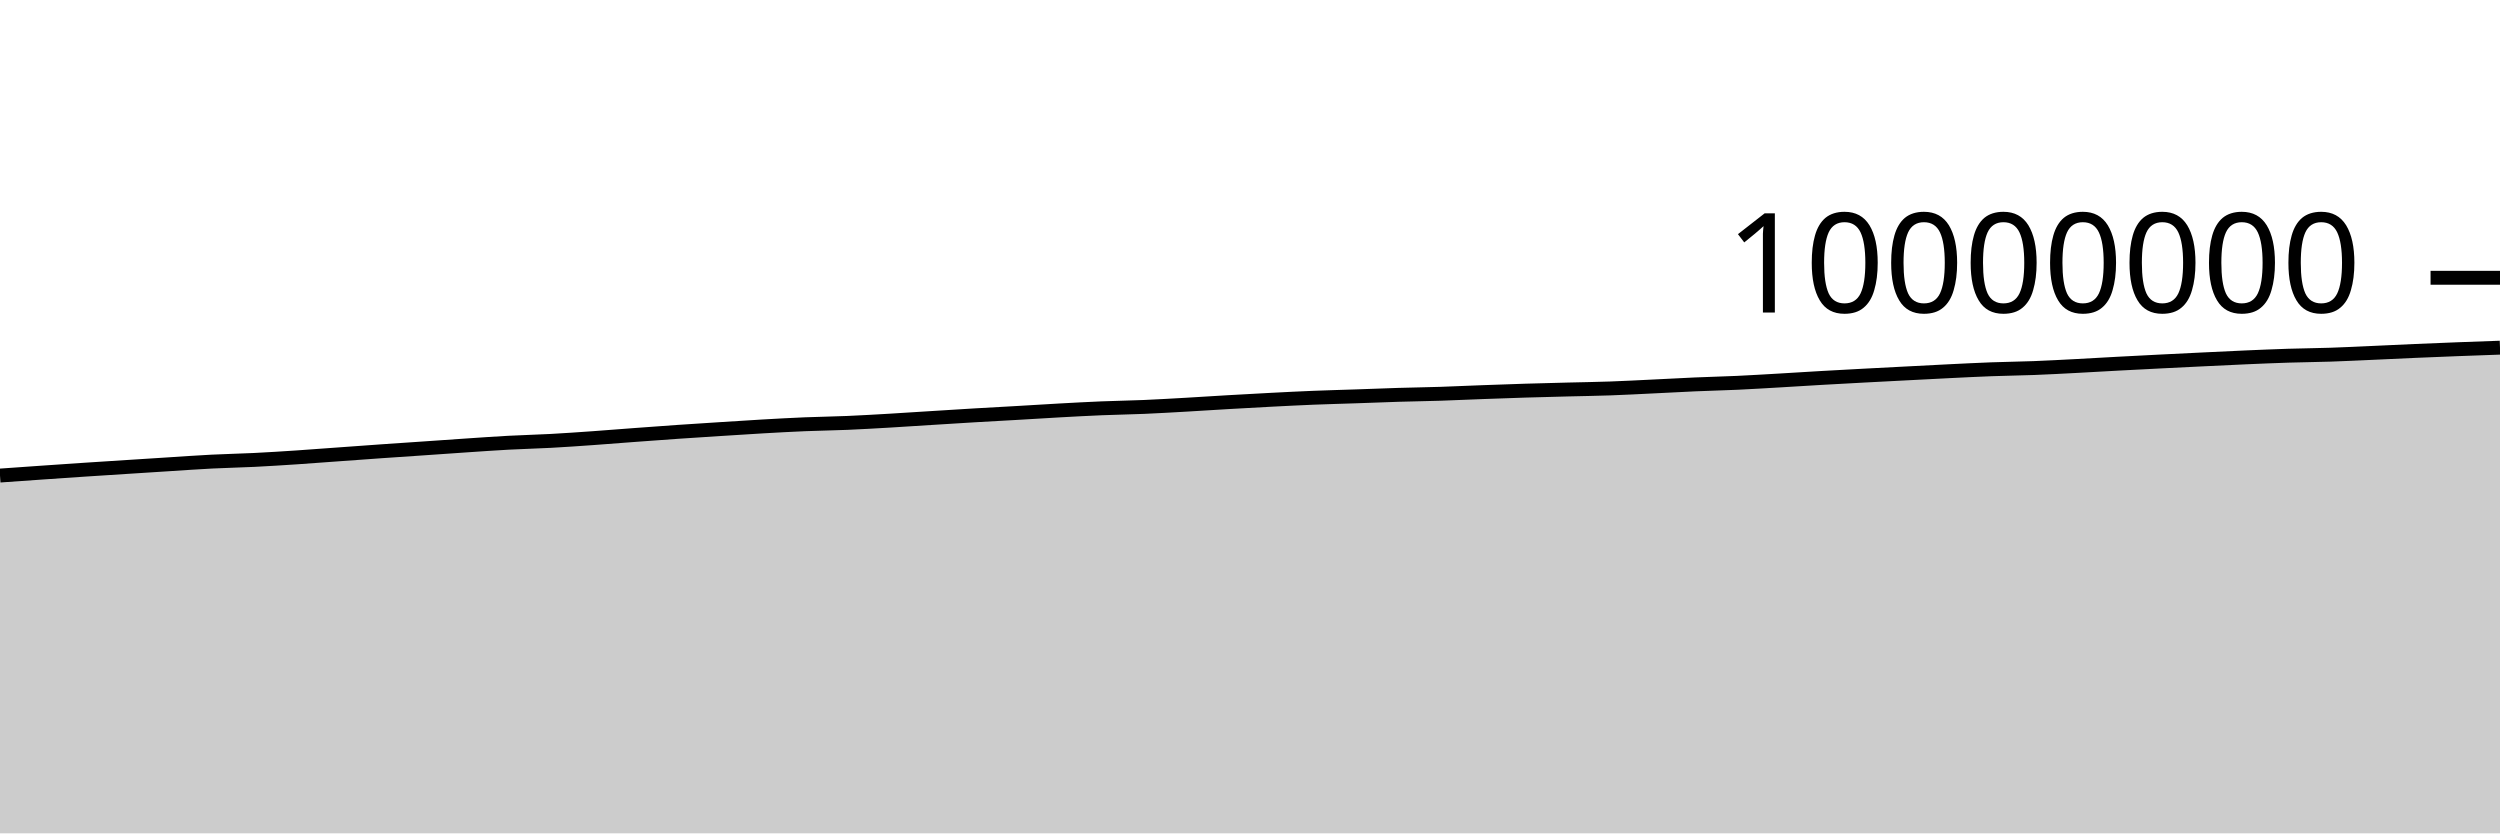
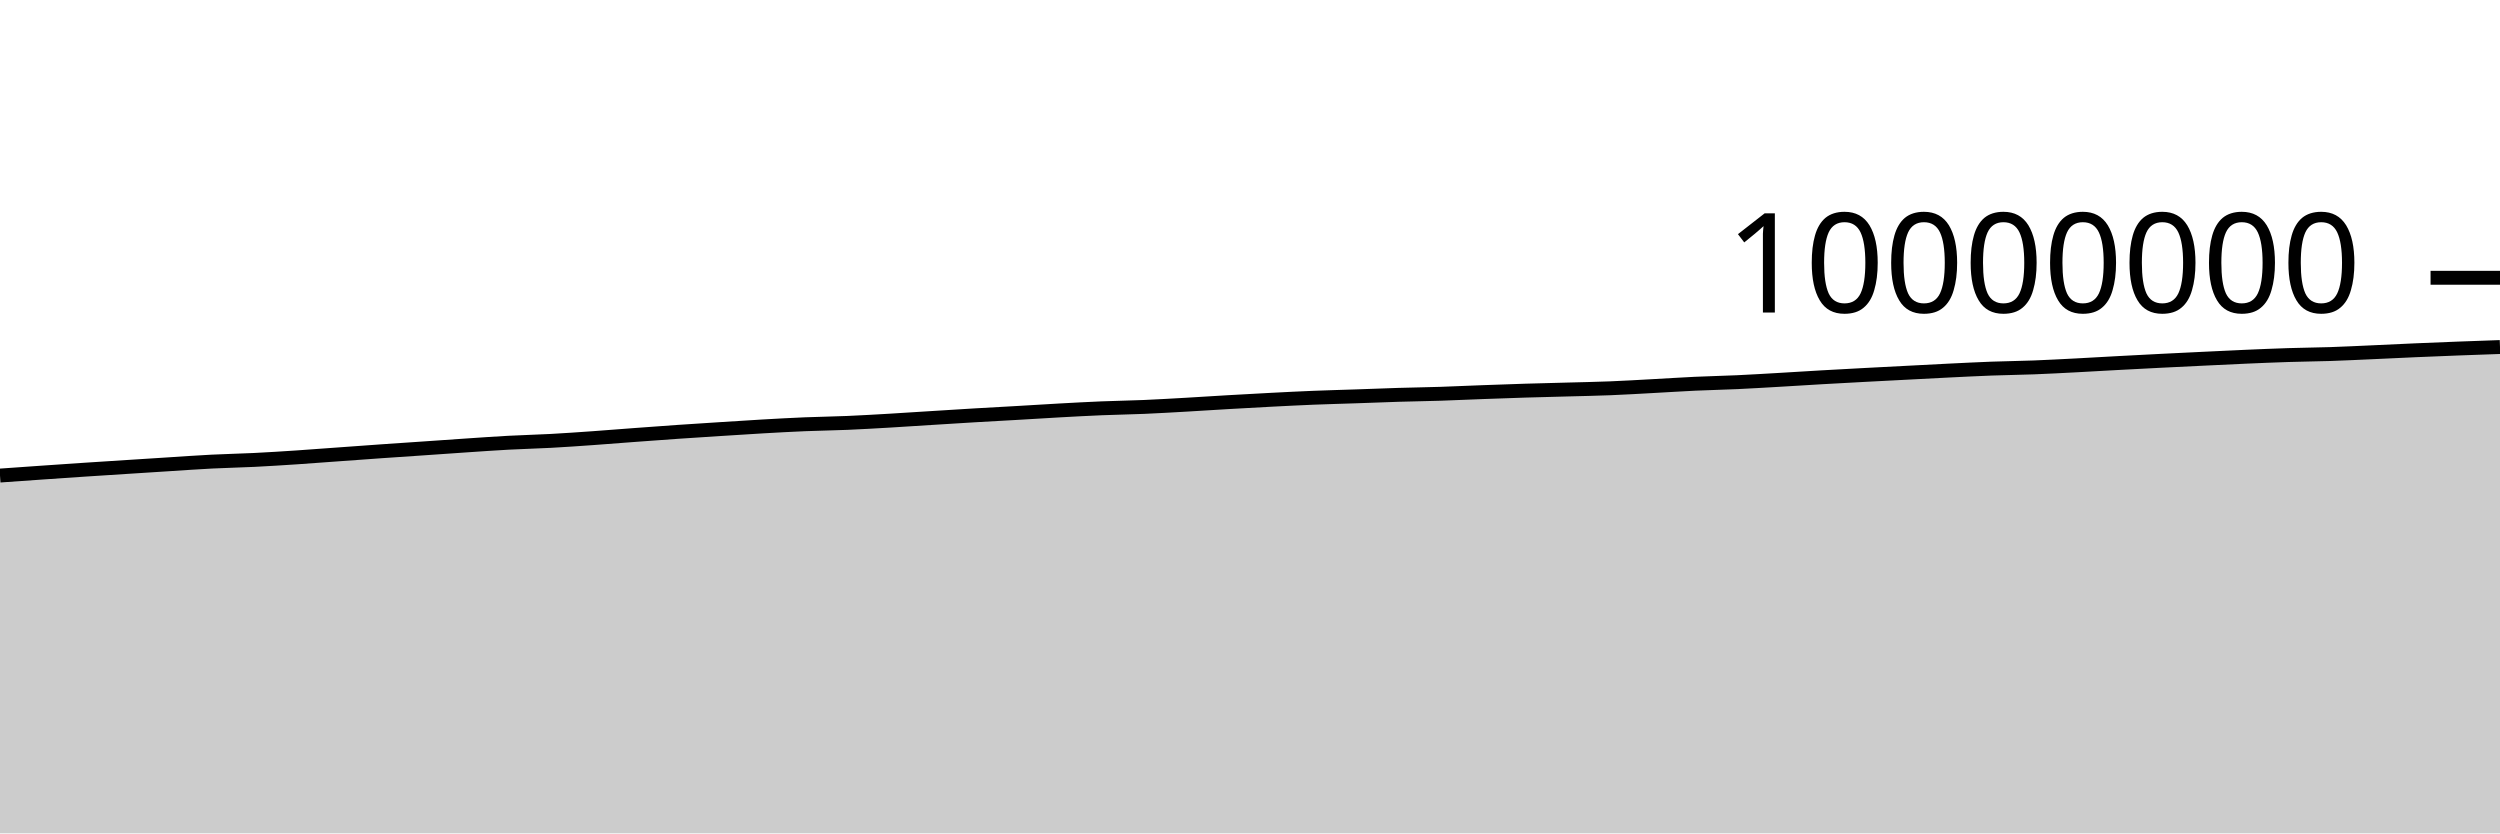
<svg xmlns="http://www.w3.org/2000/svg" viewBox="0 0 180 60">
  <g transform="translate(0,20)">
-     <path class="area" fill="rgba(0, 0, 0, 0.2)" d="M0,14.24C1.017,14.167,2.034,14.095,3.051,14.025C4.068,13.954,5.085,13.884,6.102,13.817C7.119,13.749,8.136,13.685,9.153,13.62C10.169,13.554,11.186,13.489,12.203,13.425C13.22,13.36,14.237,13.287,15.254,13.235C16.271,13.183,17.288,13.165,18.305,13.115C19.322,13.064,20.339,12.999,21.356,12.932C22.373,12.865,23.39,12.785,24.407,12.712C25.424,12.639,26.441,12.564,27.458,12.492C28.475,12.421,29.492,12.354,30.508,12.284C31.525,12.215,32.542,12.141,33.559,12.073C34.576,12.005,35.593,11.932,36.61,11.877C37.627,11.822,38.644,11.799,39.661,11.744C40.678,11.689,41.695,11.617,42.712,11.545C43.729,11.473,44.746,11.389,45.763,11.314C46.78,11.239,47.797,11.163,48.814,11.093C49.831,11.023,50.847,10.959,51.864,10.894C52.881,10.829,53.898,10.761,54.915,10.703C55.932,10.645,56.949,10.588,57.966,10.546C58.983,10.504,60,10.493,61.017,10.449C62.034,10.406,63.051,10.345,64.068,10.286C65.085,10.226,66.102,10.157,67.119,10.094C68.136,10.031,69.153,9.965,70.169,9.905C71.186,9.845,72.203,9.792,73.22,9.733C74.237,9.674,75.254,9.608,76.271,9.552C77.288,9.496,78.305,9.44,79.322,9.398C80.339,9.356,81.356,9.342,82.373,9.299C83.39,9.255,84.407,9.194,85.424,9.137C86.441,9.079,87.458,9.01,88.475,8.952C89.492,8.893,90.508,8.837,91.525,8.784C92.542,8.732,93.559,8.679,94.576,8.638C95.593,8.597,96.61,8.572,97.627,8.537C98.644,8.502,99.661,8.46,100.678,8.429C101.695,8.398,102.712,8.385,103.729,8.352C104.746,8.319,105.763,8.27,106.78,8.232C107.797,8.195,108.814,8.158,109.831,8.126C110.847,8.095,111.864,8.07,112.881,8.044C113.898,8.018,114.915,8.004,115.932,7.968C116.949,7.932,117.966,7.877,118.983,7.828C120,7.779,121.017,7.721,122.034,7.677C123.051,7.632,124.068,7.61,125.085,7.563C126.102,7.515,127.119,7.453,128.136,7.394C129.153,7.335,130.169,7.268,131.186,7.21C132.203,7.152,133.22,7.097,134.237,7.043C135.254,6.989,136.271,6.937,137.288,6.884C138.305,6.832,139.322,6.776,140.339,6.727C141.356,6.677,142.373,6.625,143.39,6.587C144.407,6.549,145.424,6.539,146.441,6.5C147.458,6.46,148.475,6.405,149.492,6.352C150.508,6.299,151.525,6.238,152.542,6.183C153.559,6.129,154.576,6.076,155.593,6.025C156.61,5.973,157.627,5.924,158.644,5.875C159.661,5.826,160.678,5.775,161.695,5.731C162.712,5.687,163.729,5.643,164.746,5.611C165.763,5.579,166.78,5.571,167.797,5.537C168.814,5.503,169.831,5.452,170.847,5.407C171.864,5.362,172.881,5.311,173.898,5.267C174.915,5.222,175.932,5.182,176.949,5.143C177.966,5.103,178.983,5.068,180,5.032L180,40C178.983,40,177.966,40,176.949,40C175.932,40,174.915,40,173.898,40C172.881,40,171.864,40,170.847,40C169.831,40,168.814,40,167.797,40C166.78,40,165.763,40,164.746,40C163.729,40,162.712,40,161.695,40C160.678,40,159.661,40,158.644,40C157.627,40,156.61,40,155.593,40C154.576,40,153.559,40,152.542,40C151.525,40,150.508,40,149.492,40C148.475,40,147.458,40,146.441,40C145.424,40,144.407,40,143.39,40C142.373,40,141.356,40,140.339,40C139.322,40,138.305,40,137.288,40C136.271,40,135.254,40,134.237,40C133.22,40,132.203,40,131.186,40C130.169,40,129.153,40,128.136,40C127.119,40,126.102,40,125.085,40C124.068,40,123.051,40,122.034,40C121.017,40,120,40,118.983,40C117.966,40,116.949,40,115.932,40C114.915,40,113.898,40,112.881,40C111.864,40,110.847,40,109.831,40C108.814,40,107.797,40,106.78,40C105.763,40,104.746,40,103.729,40C102.712,40,101.695,40,100.678,40C99.661,40,98.644,40,97.627,40C96.61,40,95.593,40,94.576,40C93.559,40,92.542,40,91.525,40C90.508,40,89.492,40,88.475,40C87.458,40,86.441,40,85.424,40C84.407,40,83.39,40,82.373,40C81.356,40,80.339,40,79.322,40C78.305,40,77.288,40,76.271,40C75.254,40,74.237,40,73.22,40C72.203,40,71.186,40,70.169,40C69.153,40,68.136,40,67.119,40C66.102,40,65.085,40,64.068,40C63.051,40,62.034,40,61.017,40C60,40,58.983,40,57.966,40C56.949,40,55.932,40,54.915,40C53.898,40,52.881,40,51.864,40C50.847,40,49.831,40,48.814,40C47.797,40,46.78,40,45.763,40C44.746,40,43.729,40,42.712,40C41.695,40,40.678,40,39.661,40C38.644,40,37.627,40,36.61,40C35.593,40,34.576,40,33.559,40C32.542,40,31.525,40,30.508,40C29.492,40,28.475,40,27.458,40C26.441,40,25.424,40,24.407,40C23.39,40,22.373,40,21.356,40C20.339,40,19.322,40,18.305,40C17.288,40,16.271,40,15.254,40C14.237,40,13.22,40,12.203,40C11.186,40,10.169,40,9.153,40C8.136,40,7.119,40,6.102,40C5.085,40,4.068,40,3.051,40C2.034,40,1.017,40,0,40Z" />
-     <path class="line" stroke="black" fill="none" d="M0,14.24C1.017,14.167,2.034,14.095,3.051,14.025C4.068,13.954,5.085,13.884,6.102,13.817C7.119,13.749,8.136,13.685,9.153,13.62C10.169,13.554,11.186,13.489,12.203,13.425C13.22,13.36,14.237,13.287,15.254,13.235C16.271,13.183,17.288,13.165,18.305,13.115C19.322,13.064,20.339,12.999,21.356,12.932C22.373,12.865,23.39,12.785,24.407,12.712C25.424,12.639,26.441,12.564,27.458,12.492C28.475,12.421,29.492,12.354,30.508,12.284C31.525,12.215,32.542,12.141,33.559,12.073C34.576,12.005,35.593,11.932,36.61,11.877C37.627,11.822,38.644,11.799,39.661,11.744C40.678,11.689,41.695,11.617,42.712,11.545C43.729,11.473,44.746,11.389,45.763,11.314C46.78,11.239,47.797,11.163,48.814,11.093C49.831,11.023,50.847,10.959,51.864,10.894C52.881,10.829,53.898,10.761,54.915,10.703C55.932,10.645,56.949,10.588,57.966,10.546C58.983,10.504,60,10.493,61.017,10.449C62.034,10.406,63.051,10.345,64.068,10.286C65.085,10.226,66.102,10.157,67.119,10.094C68.136,10.031,69.153,9.965,70.169,9.905C71.186,9.845,72.203,9.792,73.22,9.733C74.237,9.674,75.254,9.608,76.271,9.552C77.288,9.496,78.305,9.44,79.322,9.398C80.339,9.356,81.356,9.342,82.373,9.299C83.39,9.255,84.407,9.194,85.424,9.137C86.441,9.079,87.458,9.01,88.475,8.952C89.492,8.893,90.508,8.837,91.525,8.784C92.542,8.732,93.559,8.679,94.576,8.638C95.593,8.597,96.61,8.572,97.627,8.537C98.644,8.502,99.661,8.46,100.678,8.429C101.695,8.398,102.712,8.385,103.729,8.352C104.746,8.319,105.763,8.27,106.78,8.232C107.797,8.195,108.814,8.158,109.831,8.126C110.847,8.095,111.864,8.07,112.881,8.044C113.898,8.018,114.915,8.004,115.932,7.968C116.949,7.932,117.966,7.877,118.983,7.828C120,7.779,121.017,7.721,122.034,7.677C123.051,7.632,124.068,7.61,125.085,7.563C126.102,7.515,127.119,7.453,128.136,7.394C129.153,7.335,130.169,7.268,131.186,7.21C132.203,7.152,133.22,7.097,134.237,7.043C135.254,6.989,136.271,6.937,137.288,6.884C138.305,6.832,139.322,6.776,140.339,6.727C141.356,6.677,142.373,6.625,143.39,6.587C144.407,6.549,145.424,6.539,146.441,6.5C147.458,6.46,148.475,6.405,149.492,6.352C150.508,6.299,151.525,6.238,152.542,6.183C153.559,6.129,154.576,6.076,155.593,6.025C156.61,5.973,157.627,5.924,158.644,5.875C159.661,5.826,160.678,5.775,161.695,5.731C162.712,5.687,163.729,5.643,164.746,5.611C165.763,5.579,166.78,5.571,167.797,5.537C168.814,5.503,169.831,5.452,170.847,5.407C171.864,5.362,172.881,5.311,173.898,5.267C174.915,5.222,175.932,5.182,176.949,5.143C177.966,5.103,178.983,5.068,180,5.032" />
+     <path class="area" fill="rgba(0, 0, 0, 0.2)" d="M0,14.24C1.017,14.167,2.034,14.095,3.051,14.025C4.068,13.954,5.085,13.884,6.102,13.817C7.119,13.749,8.136,13.685,9.153,13.62C10.169,13.554,11.186,13.489,12.203,13.425C13.22,13.36,14.237,13.287,15.254,13.235C16.271,13.183,17.288,13.165,18.305,13.115C19.322,13.064,20.339,12.999,21.356,12.932C22.373,12.865,23.39,12.785,24.407,12.712C25.424,12.639,26.441,12.564,27.458,12.492C28.475,12.421,29.492,12.354,30.508,12.284C31.525,12.215,32.542,12.141,33.559,12.073C34.576,12.005,35.593,11.932,36.61,11.877C37.627,11.822,38.644,11.799,39.661,11.744C40.678,11.689,41.695,11.617,42.712,11.545C43.729,11.473,44.746,11.389,45.763,11.314C46.78,11.239,47.797,11.163,48.814,11.093C49.831,11.023,50.847,10.959,51.864,10.894C52.881,10.829,53.898,10.761,54.915,10.703C55.932,10.645,56.949,10.588,57.966,10.546C58.983,10.504,60,10.493,61.017,10.449C62.034,10.406,63.051,10.345,64.068,10.286C65.085,10.226,66.102,10.157,67.119,10.094C68.136,10.031,69.153,9.965,70.169,9.905C71.186,9.845,72.203,9.792,73.22,9.733C74.237,9.674,75.254,9.608,76.271,9.552C77.288,9.496,78.305,9.44,79.322,9.398C80.339,9.356,81.356,9.342,82.373,9.299C83.39,9.255,84.407,9.194,85.424,9.137C86.441,9.079,87.458,9.01,88.475,8.952C89.492,8.893,90.508,8.837,91.525,8.784C92.542,8.732,93.559,8.679,94.576,8.638C95.593,8.597,96.61,8.572,97.627,8.537C98.644,8.502,99.661,8.46,100.678,8.429C101.695,8.398,102.712,8.385,103.729,8.352C104.746,8.319,105.763,8.27,106.78,8.232C107.797,8.195,108.814,8.158,109.831,8.126C110.847,8.095,111.864,8.072,112.881,8.044C113.898,8.016,114.915,7.998,115.932,7.957C116.949,7.917,117.966,7.855,118.983,7.8C120,7.746,121.017,7.678,122.034,7.63C123.051,7.583,124.068,7.563,125.085,7.516C126.102,7.469,127.119,7.406,128.136,7.348C129.153,7.289,130.169,7.222,131.186,7.164C132.203,7.105,133.22,7.051,134.237,6.997C135.254,6.942,136.271,6.891,137.288,6.838C138.305,6.785,139.322,6.73,140.339,6.68C141.356,6.631,142.373,6.578,143.39,6.54C144.407,6.503,145.424,6.492,146.441,6.453C147.458,6.414,148.475,6.358,149.492,6.306C150.508,6.253,151.525,6.191,152.542,6.137C153.559,6.082,154.576,6.03,155.593,5.978C156.61,5.927,157.627,5.878,158.644,5.829C159.661,5.78,160.678,5.729,161.695,5.685C162.712,5.641,163.729,5.597,164.746,5.565C165.763,5.532,166.78,5.524,167.797,5.491C168.814,5.457,169.831,5.406,170.847,5.361C171.864,5.316,172.881,5.264,173.898,5.22C174.915,5.176,175.932,5.135,176.949,5.096C177.966,5.057,178.983,5.022,180,4.986L180,40C178.983,40,177.966,40,176.949,40C175.932,40,174.915,40,173.898,40C172.881,40,171.864,40,170.847,40C169.831,40,168.814,40,167.797,40C166.78,40,165.763,40,164.746,40C163.729,40,162.712,40,161.695,40C160.678,40,159.661,40,158.644,40C157.627,40,156.61,40,155.593,40C154.576,40,153.559,40,152.542,40C151.525,40,150.508,40,149.492,40C148.475,40,147.458,40,146.441,40C145.424,40,144.407,40,143.39,40C142.373,40,141.356,40,140.339,40C139.322,40,138.305,40,137.288,40C136.271,40,135.254,40,134.237,40C133.22,40,132.203,40,131.186,40C130.169,40,129.153,40,128.136,40C127.119,40,126.102,40,125.085,40C124.068,40,123.051,40,122.034,40C121.017,40,120,40,118.983,40C117.966,40,116.949,40,115.932,40C114.915,40,113.898,40,112.881,40C111.864,40,110.847,40,109.831,40C108.814,40,107.797,40,106.78,40C105.763,40,104.746,40,103.729,40C102.712,40,101.695,40,100.678,40C99.661,40,98.644,40,97.627,40C96.61,40,95.593,40,94.576,40C93.559,40,92.542,40,91.525,40C90.508,40,89.492,40,88.475,40C87.458,40,86.441,40,85.424,40C84.407,40,83.39,40,82.373,40C81.356,40,80.339,40,79.322,40C78.305,40,77.288,40,76.271,40C75.254,40,74.237,40,73.22,40C72.203,40,71.186,40,70.169,40C69.153,40,68.136,40,67.119,40C66.102,40,65.085,40,64.068,40C63.051,40,62.034,40,61.017,40C60,40,58.983,40,57.966,40C56.949,40,55.932,40,54.915,40C53.898,40,52.881,40,51.864,40C50.847,40,49.831,40,48.814,40C47.797,40,46.78,40,45.763,40C44.746,40,43.729,40,42.712,40C41.695,40,40.678,40,39.661,40C38.644,40,37.627,40,36.61,40C35.593,40,34.576,40,33.559,40C32.542,40,31.525,40,30.508,40C29.492,40,28.475,40,27.458,40C26.441,40,25.424,40,24.407,40C23.39,40,22.373,40,21.356,40C20.339,40,19.322,40,18.305,40C17.288,40,16.271,40,15.254,40C14.237,40,13.22,40,12.203,40C11.186,40,10.169,40,9.153,40C8.136,40,7.119,40,6.102,40C5.085,40,4.068,40,3.051,40C2.034,40,1.017,40,0,40Z" />
+     <path class="line" stroke="black" fill="none" d="M0,14.24C1.017,14.167,2.034,14.095,3.051,14.025C4.068,13.954,5.085,13.884,6.102,13.817C7.119,13.749,8.136,13.685,9.153,13.62C10.169,13.554,11.186,13.489,12.203,13.425C13.22,13.36,14.237,13.287,15.254,13.235C16.271,13.183,17.288,13.165,18.305,13.115C19.322,13.064,20.339,12.999,21.356,12.932C22.373,12.865,23.39,12.785,24.407,12.712C25.424,12.639,26.441,12.564,27.458,12.492C28.475,12.421,29.492,12.354,30.508,12.284C31.525,12.215,32.542,12.141,33.559,12.073C34.576,12.005,35.593,11.932,36.61,11.877C37.627,11.822,38.644,11.799,39.661,11.744C40.678,11.689,41.695,11.617,42.712,11.545C43.729,11.473,44.746,11.389,45.763,11.314C46.78,11.239,47.797,11.163,48.814,11.093C49.831,11.023,50.847,10.959,51.864,10.894C52.881,10.829,53.898,10.761,54.915,10.703C55.932,10.645,56.949,10.588,57.966,10.546C58.983,10.504,60,10.493,61.017,10.449C62.034,10.406,63.051,10.345,64.068,10.286C65.085,10.226,66.102,10.157,67.119,10.094C68.136,10.031,69.153,9.965,70.169,9.905C71.186,9.845,72.203,9.792,73.22,9.733C74.237,9.674,75.254,9.608,76.271,9.552C77.288,9.496,78.305,9.44,79.322,9.398C80.339,9.356,81.356,9.342,82.373,9.299C83.39,9.255,84.407,9.194,85.424,9.137C86.441,9.079,87.458,9.01,88.475,8.952C89.492,8.893,90.508,8.837,91.525,8.784C92.542,8.732,93.559,8.679,94.576,8.638C95.593,8.597,96.61,8.572,97.627,8.537C98.644,8.502,99.661,8.46,100.678,8.429C101.695,8.398,102.712,8.385,103.729,8.352C104.746,8.319,105.763,8.27,106.78,8.232C107.797,8.195,108.814,8.158,109.831,8.126C110.847,8.095,111.864,8.072,112.881,8.044C113.898,8.016,114.915,7.998,115.932,7.957C116.949,7.917,117.966,7.855,118.983,7.8C120,7.746,121.017,7.678,122.034,7.63C123.051,7.583,124.068,7.563,125.085,7.516C126.102,7.469,127.119,7.406,128.136,7.348C129.153,7.289,130.169,7.222,131.186,7.164C132.203,7.105,133.22,7.051,134.237,6.997C135.254,6.942,136.271,6.891,137.288,6.838C138.305,6.785,139.322,6.73,140.339,6.68C141.356,6.631,142.373,6.578,143.39,6.54C144.407,6.503,145.424,6.492,146.441,6.453C147.458,6.414,148.475,6.358,149.492,6.306C150.508,6.253,151.525,6.191,152.542,6.137C153.559,6.082,154.576,6.03,155.593,5.978C156.61,5.927,157.627,5.878,158.644,5.829C159.661,5.78,160.678,5.729,161.695,5.685C162.712,5.641,163.729,5.597,164.746,5.565C165.763,5.532,166.78,5.524,167.797,5.491C168.814,5.457,169.831,5.406,170.847,5.361C171.864,5.316,172.881,5.264,173.898,5.22C174.915,5.176,175.932,5.135,176.949,5.096C177.966,5.057,178.983,5.022,180,4.986" />
    <path class="axis-ceiling" stroke-width="1" stroke="black" fill="none" d="M175,0L180,0" />
    <text class="axis-ceiling-label" font-family="sans-serif" text-anchor="end" font-size="10px" x="170" y="2.5">10000000</text>
  </g>
</svg>
